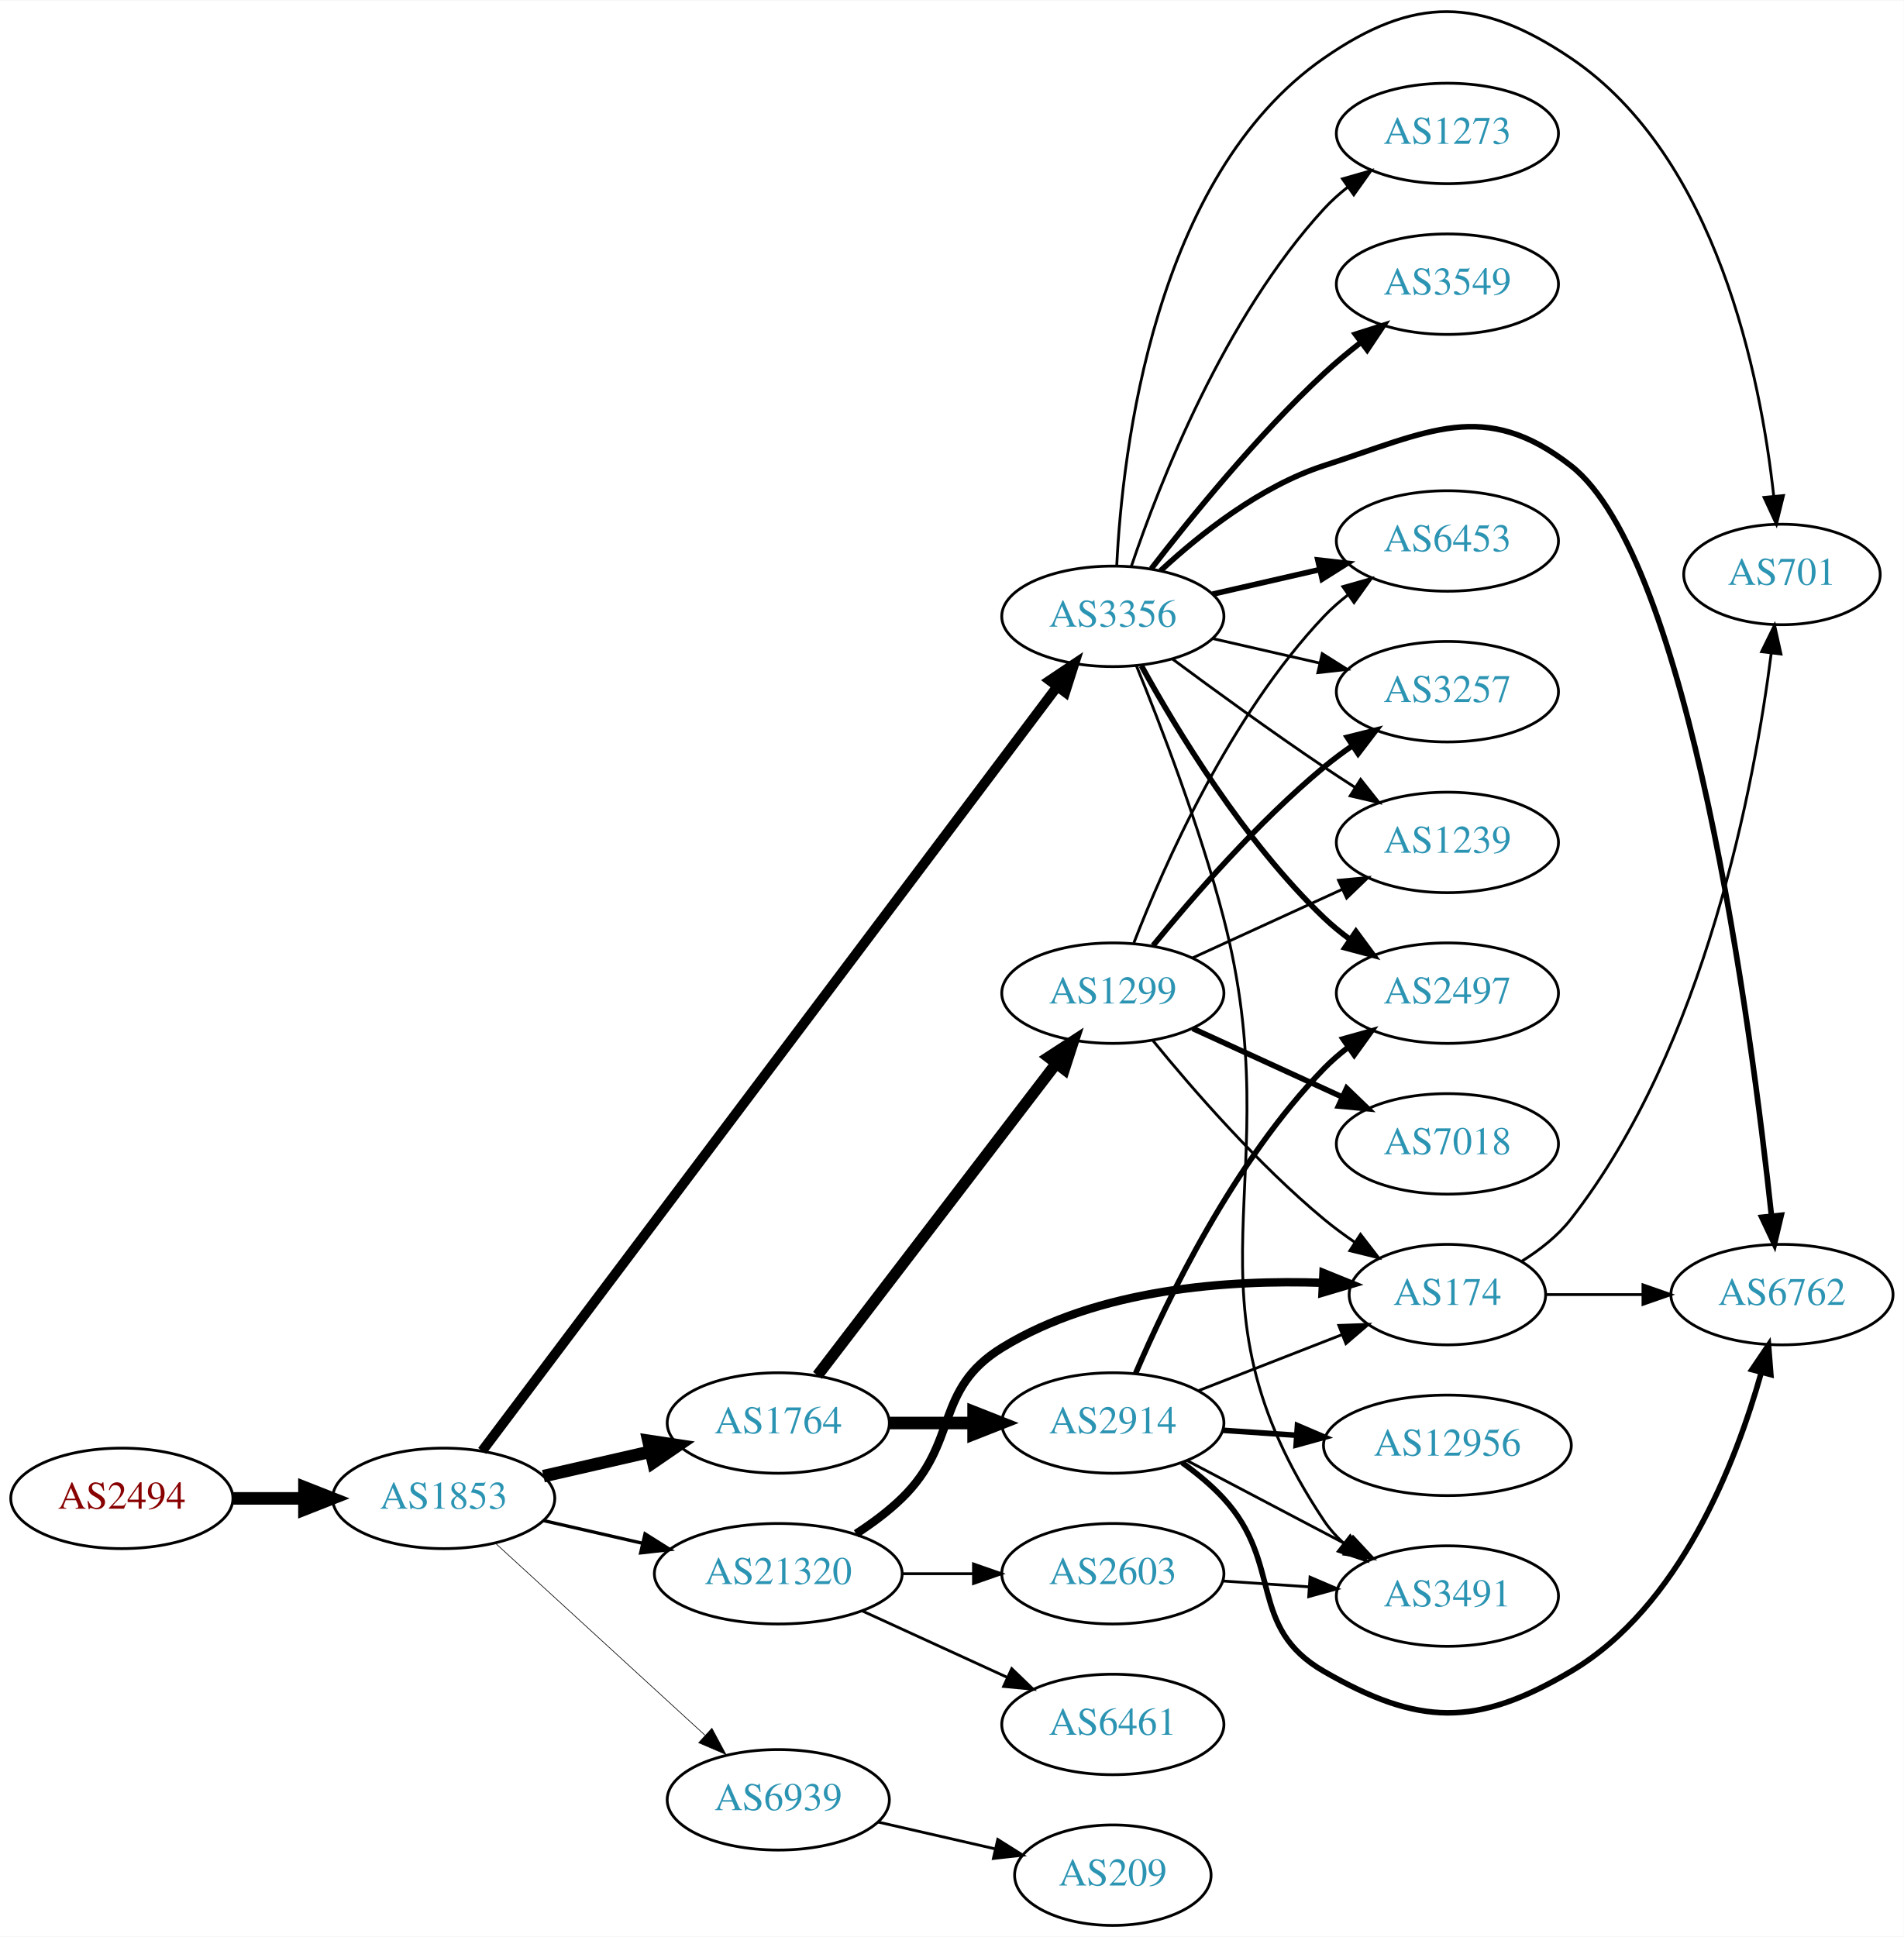
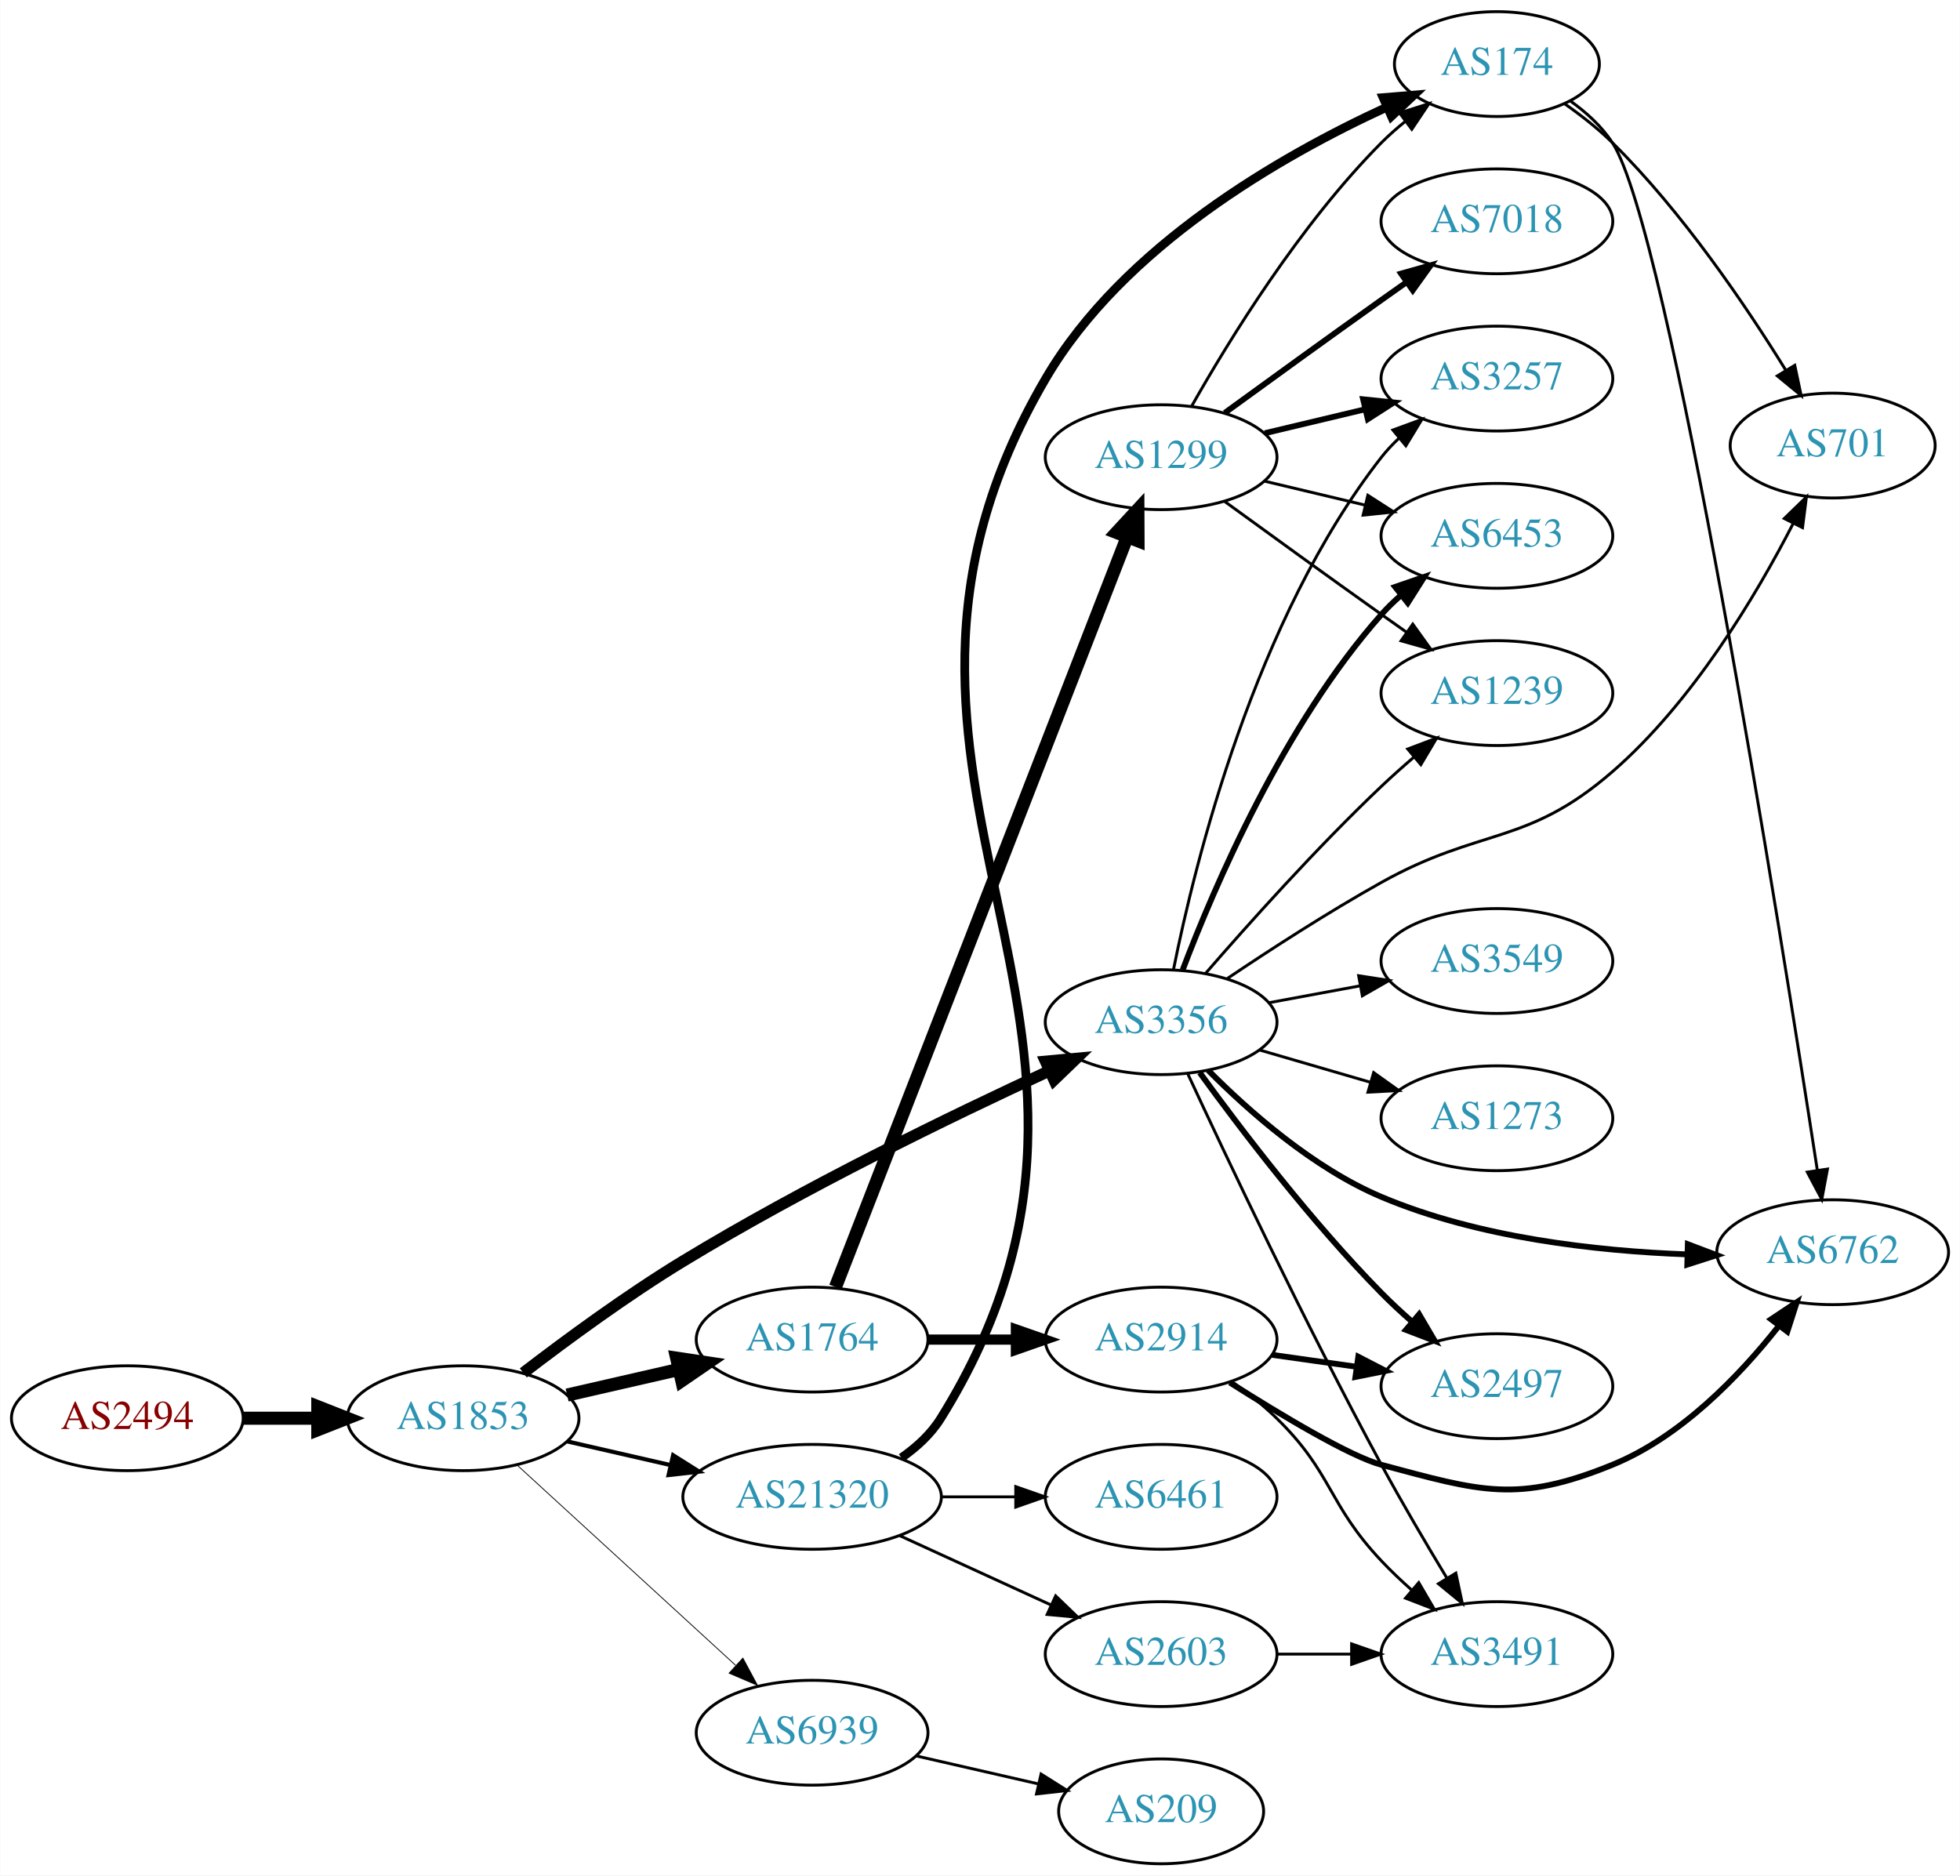
- <svg xmlns="http://www.w3.org/2000/svg" xmlns:xlink="http://www.w3.org/1999/xlink" width="682pt" height="694pt" viewBox="0.00 0.00 681.96 693.67">
-   <g id="graph0" class="graph" transform="scale(1 1) rotate(0) translate(4 689.668)">
-     <polygon fill="white" stroke="none" points="-4,4 -4,-689.668 677.956,-689.668 677.956,4 -4,4" />
+ <svg xmlns="http://www.w3.org/2000/svg" xmlns:xlink="http://www.w3.org/1999/xlink" width="673pt" height="644pt" viewBox="0.00 0.00 672.86 644.00">
+   <g id="graph0" class="graph" transform="scale(1 1) rotate(0) translate(4 640)">
+     <polygon fill="white" stroke="none" points="-4,4 -4,-640 668.857,-640 668.857,4 -4,4" />
    <g id="node1" class="node">
      <g id="a_node1">
        <a xlink:href="/asn/2494" xlink:title="AS2494 ~ MUWNET Autonomous System [AT]">
          <ellipse fill="#ffffff" stroke="black" cx="39.647" cy="-153" rx="39.794" ry="18" />
          <text text-anchor="middle" x="39.647" y="-149.3" font-family="Times,serif" font-size="14.00" fill="#880000">AS2494</text>
        </a>
      </g>
    </g>
    <g id="node2" class="node">
      <g id="a_node2">
        <a xlink:href="/asn/1853" xlink:title="AS1853 ~ ACOnet Backbone [AT]">
          <ellipse fill="#ffffff" stroke="black" cx="154.939" cy="-153" rx="39.794" ry="18" />
          <text text-anchor="middle" x="154.939" y="-149.3" font-family="Times,serif" font-size="14.00" fill="#2c94b3">AS1853</text>
        </a>
      </g>
    </g>
    <g id="edge1" class="edge">
      <path fill="none" stroke="black" stroke-width="4.5" d="M79.319,-153C87.522,-153 96.286,-153 104.818,-153" />
      <polygon fill="black" stroke="black" stroke-width="4.5" points="105.057,-156.938 115.057,-153 105.057,-149.063 105.057,-156.938" />
    </g>
    <g id="node3" class="node">
      <g id="a_node3">
        <a xlink:href="/asn/1764" xlink:title="AS1764 ~ NEXTLAYER-AS [AT]">
          <ellipse fill="#ffffff" stroke="black" cx="274.782" cy="-180" rx="39.794" ry="18" />
          <text text-anchor="middle" x="274.782" y="-176.3" font-family="Times,serif" font-size="14.00" fill="#2c94b3">AS1764</text>
        </a>
      </g>
    </g>
    <g id="edge2" class="edge">
      <path fill="none" stroke="black" stroke-width="4.5" d="M190.659,-160.955C202.659,-163.704 216.28,-166.825 228.972,-169.733" />
      <polygon fill="black" stroke="black" stroke-width="4.5" points="228.277,-173.613 238.904,-172.009 230.036,-165.937 228.277,-173.613" />
    </g>
    <g id="node4" class="node">
      <g id="a_node4">
        <a xlink:href="/asn/3356" xlink:title="AS3356 ~ Level 3 Parent, LLC [US]">
-           <ellipse fill="#ffffff" stroke="black" cx="394.625" cy="-469" rx="39.794" ry="18" />
-           <text text-anchor="middle" x="394.625" y="-465.3" font-family="Times,serif" font-size="14.00" fill="#2c94b3">AS3356</text>
+           <ellipse fill="#ffffff" stroke="black" cx="394.625" cy="-289" rx="39.794" ry="18" />
+           <text text-anchor="middle" x="394.625" y="-285.3" font-family="Times,serif" font-size="14.00" fill="#2c94b3">AS3356</text>
        </a>
      </g>
    </g>
    <g id="edge3" class="edge">
-       <path fill="none" stroke="black" stroke-width="3.553" d="M168.718,-169.99C208.134,-222.393 327.972,-381.715 374.691,-443.828" />
-       <polygon fill="black" stroke="black" stroke-width="3.553" points="371.974,-446.039 380.782,-451.926 377.568,-441.831 371.974,-446.039" />
+       <path fill="none" stroke="black" stroke-width="3.938" d="M175.617,-168.57C190.333,-179.879 211.177,-195.203 230.586,-207 272.108,-232.237 322.393,-256.665 356.04,-272.196" />
+       <polygon fill="black" stroke="black" stroke-width="3.938" points="354.944,-275.544 365.493,-276.528 357.86,-269.18 354.944,-275.544" />
    </g>
    <g id="node5" class="node">
      <g id="a_node5">
        <a xlink:href="/asn/21320" xlink:title="AS21320 ~ GEANT Vereniging [EU]">
          <ellipse fill="#ffffff" stroke="black" cx="274.782" cy="-126" rx="44.393" ry="18" />
          <text text-anchor="middle" x="274.782" y="-122.3" font-family="Times,serif" font-size="14.00" fill="#2c94b3">AS21320</text>
        </a>
      </g>
    </g>
    <g id="edge4" class="edge">
-       <path fill="none" stroke="black" stroke-width="1.184" d="M190.659,-145.045C201.797,-142.493 214.332,-139.621 226.225,-136.896" />
-       <polygon fill="black" stroke="black" stroke-width="1.184" points="227.054,-140.297 236.02,-134.652 225.491,-133.474 227.054,-140.297" />
+       <path fill="none" stroke="black" stroke-width="1.406" d="M190.659,-145.045C201.797,-142.493 214.332,-139.621 226.225,-136.896" />
+       <polygon fill="black" stroke="black" stroke-width="1.406" points="227.054,-140.297 236.02,-134.652 225.491,-133.474 227.054,-140.297" />
    </g>
    <g id="node6" class="node">
      <g id="a_node6">
        <a xlink:href="/asn/6939" xlink:title="AS6939 ~ Hurricane Electric LLC [US]">
          <ellipse fill="#ffffff" stroke="black" cx="274.782" cy="-45" rx="39.794" ry="18" />
          <text text-anchor="middle" x="274.782" y="-41.3" font-family="Times,serif" font-size="14.00" fill="#2c94b3">AS6939</text>
        </a>
      </g>
    </g>
    <g id="edge5" class="edge">
-       <path fill="none" stroke="black" stroke-width="0.237" d="M173.582,-136.831C193.454,-118.618 225.917,-88.867 248.486,-68.183" />
-       <polygon fill="black" stroke="black" stroke-width="0.237" points="251.012,-70.616 256.019,-61.279 246.282,-65.455 251.012,-70.616" />
+       <path fill="none" stroke="black" stroke-width="0.281" d="M173.582,-136.831C193.454,-118.618 225.917,-88.867 248.486,-68.183" />
+       <polygon fill="black" stroke="black" stroke-width="0.281" points="251.012,-70.616 256.019,-61.279 246.282,-65.455 251.012,-70.616" />
    </g>
    <g id="node7" class="node">
      <g id="a_node7">
        <a xlink:href="/asn/1299" xlink:title="AS1299 ~ Telia Carrier [EU]">
-           <ellipse fill="#ffffff" stroke="black" cx="394.625" cy="-334" rx="39.794" ry="18" />
-           <text text-anchor="middle" x="394.625" y="-330.3" font-family="Times,serif" font-size="14.00" fill="#2c94b3">AS1299</text>
+           <ellipse fill="#ffffff" stroke="black" cx="394.625" cy="-483" rx="39.794" ry="18" />
+           <text text-anchor="middle" x="394.625" y="-479.3" font-family="Times,serif" font-size="14.00" fill="#2c94b3">AS1299</text>
        </a>
      </g>
    </g>
    <g id="edge6" class="edge">
-       <path fill="none" stroke="black" stroke-width="4.05" d="M288.843,-197.069C309.549,-224.127 350.026,-277.024 374.161,-308.564" />
-       <polygon fill="black" stroke="black" stroke-width="4.05" points="371.613,-311.066 380.505,-316.854 377.242,-306.759 371.613,-311.066" />
+       <path fill="none" stroke="black" stroke-width="4.5" d="M282.801,-198.047C302.655,-249.096 359.309,-394.768 383.004,-455.692" />
+       <polygon fill="black" stroke="black" stroke-width="4.5" points="379.348,-457.155 386.643,-465.048 386.688,-454.301 379.348,-457.155" />
    </g>
    <g id="node8" class="node">
      <g id="a_node8">
        <a xlink:href="/asn/2914" xlink:title="AS2914 ~ NTT America, Inc. [US]">
          <ellipse fill="#ffffff" stroke="black" cx="394.625" cy="-180" rx="39.794" ry="18" />
          <text text-anchor="middle" x="394.625" y="-176.3" font-family="Times,serif" font-size="14.00" fill="#2c94b3">AS2914</text>
        </a>
      </g>
    </g>
    <g id="edge7" class="edge">
-       <path fill="none" stroke="black" stroke-width="4.5" d="M314.695,-180C324.248,-180 334.598,-180 344.56,-180" />
-       <polygon fill="black" stroke="black" stroke-width="4.5" points="344.753,-183.938 354.753,-180 344.753,-176.063 344.753,-183.938" />
-     </g>
-     <g id="node10" class="node">
-       <g id="a_node10">
-         <a xlink:href="/asn/3257" xlink:title="AS3257 ~ GTT [DE]">
-           <ellipse fill="#ffffff" stroke="black" cx="514.467" cy="-442" rx="39.794" ry="18" />
-           <text text-anchor="middle" x="514.467" y="-438.3" font-family="Times,serif" font-size="14.00" fill="#2c94b3">AS3257</text>
-         </a>
-       </g>
-     </g>
-     <g id="edge17" class="edge">
-       <path fill="none" stroke="black" d="M430.344,-461.045C442.344,-458.296 455.965,-455.175 468.657,-452.267" />
-       <polygon fill="black" stroke="black" points="469.623,-455.636 478.589,-449.991 468.06,-448.813 469.623,-455.636" />
+       <path fill="none" stroke="black" stroke-width="3.5" d="M314.695,-180C324.248,-180 334.598,-180 344.56,-180" />
+       <polygon fill="black" stroke="black" stroke-width="3.5" points="344.753,-183.5 354.753,-180 344.753,-176.5 344.753,-183.5" />
+     </g>
+     <g id="node9" class="node">
+       <g id="a_node9">
+         <a xlink:href="/asn/1239" xlink:title="AS1239 ~ Sprint [US]">
+           <ellipse fill="#ffffff" stroke="black" cx="509.918" cy="-402" rx="39.794" ry="18" />
+           <text text-anchor="middle" x="509.918" y="-398.3" font-family="Times,serif" font-size="14.00" fill="#2c94b3">AS1239</text>
+         </a>
+       </g>
+     </g>
+     <g id="edge25" class="edge">
+       <path fill="none" stroke="black" d="M409.877,-305.746C424.461,-322.568 448.07,-348.945 470.271,-370 473.799,-373.346 477.625,-376.753 481.452,-380.037" />
+       <polygon fill="black" stroke="black" points="479.302,-382.802 489.214,-386.544 483.799,-377.437 479.302,-382.802" />
    </g>
    <g id="node12" class="node">
      <g id="a_node12">
-         <a xlink:href="/asn/1239" xlink:title="AS1239 ~ Sprint [US]">
-           <ellipse fill="#ffffff" stroke="black" cx="514.467" cy="-388" rx="39.794" ry="18" />
-           <text text-anchor="middle" x="514.467" y="-384.3" font-family="Times,serif" font-size="14.00" fill="#2c94b3">AS1239</text>
-         </a>
-       </g>
-     </g>
-     <g id="edge16" class="edge">
-       <path fill="none" stroke="black" d="M415.955,-453.723C430.817,-442.696 451.562,-427.593 470.271,-415 473.82,-412.611 477.57,-410.161 481.319,-407.758" />
-       <polygon fill="black" stroke="black" points="483.387,-410.591 489.967,-402.288 479.645,-404.675 483.387,-410.591" />
+         <a xlink:href="/asn/3257" xlink:title="AS3257 ~ GTT [DE]">
+           <ellipse fill="#ffffff" stroke="black" cx="509.918" cy="-510" rx="39.794" ry="18" />
+           <text text-anchor="middle" x="509.918" y="-506.3" font-family="Times,serif" font-size="14.00" fill="#2c94b3">AS3257</text>
+         </a>
+       </g>
+     </g>
+     <g id="edge22" class="edge">
+       <path fill="none" stroke="black" d="M398.875,-307.076C406.183,-343.602 426.784,-427.445 470.271,-483 472.068,-485.296 474.114,-487.476 476.304,-489.527" />
+       <polygon fill="black" stroke="black" points="474.209,-492.337 484.154,-495.991 478.658,-486.933 474.209,-492.337" />
    </g>
    <g id="node13" class="node">
      <g id="a_node13">
        <a xlink:href="/asn/6453" xlink:title="AS6453 ~ TATA COMMUNICATIONS (AMERICA) INC [US]">
-           <ellipse fill="#ffffff" stroke="black" cx="514.467" cy="-496" rx="39.794" ry="18" />
-           <text text-anchor="middle" x="514.467" y="-492.3" font-family="Times,serif" font-size="14.00" fill="#2c94b3">AS6453</text>
+           <ellipse fill="#ffffff" stroke="black" cx="509.918" cy="-456" rx="39.794" ry="18" />
+           <text text-anchor="middle" x="509.918" y="-452.3" font-family="Times,serif" font-size="14.00" fill="#2c94b3">AS6453</text>
        </a>
      </g>
    </g>
    <g id="edge19" class="edge">
-       <path fill="none" stroke="black" stroke-width="2" d="M430.344,-476.955C442.344,-479.704 455.965,-482.825 468.657,-485.733" />
-       <polygon fill="black" stroke="black" stroke-width="2" points="468.06,-489.187 478.589,-488.009 469.623,-482.364 468.06,-489.187" />
+       <path fill="none" stroke="black" stroke-width="2" d="M402.038,-306.994C412.795,-335.345 436.646,-391.078 470.271,-429 472.256,-431.239 474.463,-433.389 476.787,-435.43" />
+       <polygon fill="black" stroke="black" stroke-width="2" points="474.977,-438.461 484.991,-441.92 479.32,-432.971 474.977,-438.461" />
    </g>
    <g id="node14" class="node">
      <g id="a_node14">
-         <a xlink:href="/asn/3549" xlink:title="AS3549 ~ Level 3 Parent, LLC [US]">
-           <ellipse fill="#ffffff" stroke="black" cx="514.467" cy="-588" rx="39.794" ry="18" />
-           <text text-anchor="middle" x="514.467" y="-584.3" font-family="Times,serif" font-size="14.00" fill="#2c94b3">AS3549</text>
-         </a>
-       </g>
-     </g>
-     <g id="edge13" class="edge">
-       <path fill="none" stroke="black" stroke-width="2" d="M408.361,-486.016C422.465,-504.311 446.381,-533.761 470.271,-556 474.37,-559.816 478.92,-563.6 483.485,-567.159" />
-       <polygon fill="black" stroke="black" stroke-width="2" points="481.528,-570.066 491.624,-573.279 485.735,-564.472 481.528,-570.066" />
+         <a xlink:href="/asn/2497" xlink:title="AS2497 ~ Internet Initiative Japan Inc. [JP]">
+           <ellipse fill="#ffffff" stroke="black" cx="509.918" cy="-164" rx="39.794" ry="18" />
+           <text text-anchor="middle" x="509.918" y="-160.3" font-family="Times,serif" font-size="14.00" fill="#2c94b3">AS2497</text>
+         </a>
+       </g>
+     </g>
+     <g id="edge23" class="edge">
+       <path fill="none" stroke="black" stroke-width="2" d="M407.874,-271.678C421.928,-252.321 446.155,-220.486 470.271,-196 473.522,-192.699 477.09,-189.388 480.704,-186.215" />
+       <polygon fill="black" stroke="black" stroke-width="2" points="483.213,-188.676 488.581,-179.542 478.688,-183.335 483.213,-188.676" />
    </g>
    <g id="node15" class="node">
      <g id="a_node15">
-         <a xlink:href="/asn/2497" xlink:title="AS2497 ~ Internet Initiative Japan Inc. [JP]">
-           <ellipse fill="#ffffff" stroke="black" cx="514.467" cy="-334" rx="39.794" ry="18" />
-           <text text-anchor="middle" x="514.467" y="-330.3" font-family="Times,serif" font-size="14.00" fill="#2c94b3">AS2497</text>
-         </a>
-       </g>
-     </g>
-     <g id="edge14" class="edge">
-       <path fill="none" stroke="black" stroke-width="2" d="M404.866,-451.287C417.411,-428.439 441.588,-388.389 470.271,-361 473.139,-358.261 476.328,-355.653 479.637,-353.215" />
-       <polygon fill="black" stroke="black" stroke-width="2" points="481.7,-356.044 487.996,-347.523 477.761,-350.258 481.7,-356.044" />
+         <a xlink:href="/asn/3491" xlink:title="AS3491 ~ PCCW Global, Inc. [US]">
+           <ellipse fill="#ffffff" stroke="black" cx="509.918" cy="-72" rx="39.794" ry="18" />
+           <text text-anchor="middle" x="509.918" y="-68.3" font-family="Times,serif" font-size="14.00" fill="#2c94b3">AS3491</text>
+         </a>
+       </g>
+     </g>
+     <g id="edge26" class="edge">
+       <path fill="none" stroke="black" d="M403.687,-271.445C416.919,-242.906 444.365,-184.823 470.271,-137 477.278,-124.066 485.554,-110.002 492.647,-98.275" />
+       <polygon fill="black" stroke="black" points="495.818,-99.798 498.035,-89.437 489.841,-96.154 495.818,-99.798" />
    </g>
    <g id="node16" class="node">
      <g id="a_node16">
+         <a xlink:href="/asn/6762" xlink:title="AS6762 ~ TELECOM ITALIA SPARKLE S.p.A. [IT]">
+           <ellipse fill="#ffffff" stroke="black" cx="625.21" cy="-210" rx="39.794" ry="18" />
+           <text text-anchor="middle" x="625.21" y="-206.3" font-family="Times,serif" font-size="14.00" fill="#2c94b3">AS6762</text>
+         </a>
+       </g>
+     </g>
+     <g id="edge20" class="edge">
+       <path fill="none" stroke="black" stroke-width="2" d="M410.773,-272.487C424.753,-258.402 446.839,-238.905 470.271,-229 503.475,-214.965 544.047,-210.413 575.201,-209.264" />
+       <polygon fill="black" stroke="black" stroke-width="2" points="575.477,-212.758 585.382,-208.996 575.293,-205.76 575.477,-212.758" />
+     </g>
+     <g id="node19" class="node">
+       <g id="a_node19">
+         <a xlink:href="/asn/3549" xlink:title="AS3549 ~ Level 3 Parent, LLC [US]">
+           <ellipse fill="#ffffff" stroke="black" cx="509.918" cy="-310" rx="39.794" ry="18" />
+           <text text-anchor="middle" x="509.918" y="-306.3" font-family="Times,serif" font-size="14.00" fill="#2c94b3">AS3549</text>
+         </a>
+       </g>
+     </g>
+     <g id="edge21" class="edge">
+       <path fill="none" stroke="black" d="M431.471,-295.645C441.493,-297.502 452.523,-299.547 463.04,-301.496" />
+       <polygon fill="black" stroke="black" points="462.445,-304.945 472.915,-303.327 463.721,-298.063 462.445,-304.945" />
+     </g>
+     <g id="node20" class="node">
+       <g id="a_node20">
        <a xlink:href="/asn/701" xlink:title="AS701 ~ UUNET [US]">
-           <ellipse fill="#ffffff" stroke="black" cx="634.31" cy="-484" rx="35.194" ry="18" />
-           <text text-anchor="middle" x="634.31" y="-480.3" font-family="Times,serif" font-size="14.00" fill="#2c94b3">AS701</text>
-         </a>
-       </g>
-     </g>
-     <g id="edge15" class="edge">
-       <path fill="none" stroke="black" d="M396.021,-487.15C398.014,-527.946 409.227,-626.627 470.271,-669 502.543,-691.402 526.099,-690.976 558.663,-669 611.086,-633.623 626.702,-554.588 631.348,-512.176" />
-       <polygon fill="black" stroke="black" points="634.854,-512.276 632.329,-501.986 627.887,-511.605 634.854,-512.276" />
+           <ellipse fill="#ffffff" stroke="black" cx="625.21" cy="-487" rx="35.194" ry="18" />
+           <text text-anchor="middle" x="625.21" y="-483.3" font-family="Times,serif" font-size="14.00" fill="#2c94b3">AS701</text>
+         </a>
+       </g>
+     </g>
+     <g id="edge24" class="edge">
+       <path fill="none" stroke="black" d="M417.393,-304.02C432.051,-313.877 451.975,-326.786 470.271,-337 504.393,-356.05 520.053,-349.382 549.564,-375 577.137,-398.936 598.861,-435.379 611.603,-460.144" />
+       <polygon fill="black" stroke="black" points="608.594,-461.951 616.195,-469.332 614.855,-458.822 608.594,-461.951" />
+     </g>
+     <g id="node21" class="node">
+       <g id="a_node21">
+         <a xlink:href="/asn/1273" xlink:title="AS1273 ~ Vodafone Group PLC [EU]">
+           <ellipse fill="#ffffff" stroke="black" cx="509.918" cy="-256" rx="39.794" ry="18" />
+           <text text-anchor="middle" x="509.918" y="-252.3" font-family="Times,serif" font-size="14.00" fill="#2c94b3">AS1273</text>
+         </a>
+       </g>
+     </g>
+     <g id="edge27" class="edge">
+       <path fill="none" stroke="black" d="M428.394,-279.455C440.254,-276 453.823,-272.048 466.4,-268.384" />
+       <polygon fill="black" stroke="black" points="467.6,-271.681 476.222,-265.524 465.642,-264.96 467.6,-271.681" />
+     </g>
+     <g id="node10" class="node">
+       <g id="a_node10">
+         <a xlink:href="/asn/174" xlink:title="AS174 ~ Cogent Communications [US]">
+           <ellipse fill="#ffffff" stroke="black" cx="509.918" cy="-618" rx="35.194" ry="18" />
+           <text text-anchor="middle" x="509.918" y="-614.3" font-family="Times,serif" font-size="14.00" fill="#2c94b3">AS174</text>
+         </a>
+       </g>
+     </g>
+     <g id="edge18" class="edge">
+       <path fill="none" stroke="black" stroke-width="3" d="M305.438,-139.414C310.728,-143.091 315.616,-147.593 318.978,-153 403.19,-288.423 274.439,-372.361 354.978,-510 381.541,-555.395 435.636,-586.426 472.091,-603.194" />
+       <polygon fill="black" stroke="black" stroke-width="3" points="470.851,-606.473 481.409,-607.348 473.701,-600.08 470.851,-606.473" />
    </g>
    <g id="node17" class="node">
      <g id="a_node17">
-         <a xlink:href="/asn/6762" xlink:title="AS6762 ~ TELECOM ITALIA SPARKLE S.p.A. [IT]">
-           <ellipse fill="#ffffff" stroke="black" cx="634.31" cy="-226" rx="39.794" ry="18" />
-           <text text-anchor="middle" x="634.31" y="-222.3" font-family="Times,serif" font-size="14.00" fill="#2c94b3">AS6762</text>
-         </a>
-       </g>
-     </g>
-     <g id="edge18" class="edge">
-       <path fill="none" stroke="black" stroke-width="2" d="M411.68,-485.306C425.741,-498.34 447.445,-515.609 470.271,-523 507.646,-535.101 527.683,-547.157 558.663,-523 601.258,-489.786 623.262,-322.196 630.528,-254.463" />
-       <polygon fill="black" stroke="black" stroke-width="2" points="634.051,-254.429 631.606,-244.12 627.088,-253.704 634.051,-254.429" />
+         <a xlink:href="/asn/6461" xlink:title="AS6461 ~ Zayo Bandwidth [US]">
+           <ellipse fill="#ffffff" stroke="black" cx="394.625" cy="-126" rx="39.794" ry="18" />
+           <text text-anchor="middle" x="394.625" y="-122.3" font-family="Times,serif" font-size="14.00" fill="#2c94b3">AS6461</text>
+         </a>
+       </g>
+     </g>
+     <g id="edge16" class="edge">
+       <path fill="none" stroke="black" d="M318.993,-126C327.306,-126 336.068,-126 344.551,-126" />
+       <polygon fill="black" stroke="black" points="344.709,-129.5 354.709,-126 344.709,-122.5 344.709,-129.5" />
    </g>
    <g id="node18" class="node">
      <g id="a_node18">
-         <a xlink:href="/asn/3491" xlink:title="AS3491 ~ PCCW Global, Inc. [US]">
-           <ellipse fill="#ffffff" stroke="black" cx="514.467" cy="-118" rx="39.794" ry="18" />
-           <text text-anchor="middle" x="514.467" y="-114.3" font-family="Times,serif" font-size="14.00" fill="#2c94b3">AS3491</text>
-         </a>
-       </g>
-     </g>
-     <g id="edge20" class="edge">
-       <path fill="none" stroke="black" d="M403.047,-451.344C411.672,-430.206 425.801,-393.572 434.271,-361 458.764,-266.808 416.233,-225.944 470.271,-145 472.186,-142.131 474.52,-139.51 477.101,-137.128" />
-       <polygon fill="black" stroke="black" points="479.652,-139.579 485.413,-130.687 475.364,-134.046 479.652,-139.579" />
-     </g>
-     <g id="node19" class="node">
-       <g id="a_node19">
-         <a xlink:href="/asn/1273" xlink:title="AS1273 ~ Vodafone Group PLC [EU]">
-           <ellipse fill="#ffffff" stroke="black" cx="514.467" cy="-642" rx="39.794" ry="18" />
-           <text text-anchor="middle" x="514.467" y="-638.3" font-family="Times,serif" font-size="14.00" fill="#2c94b3">AS1273</text>
-         </a>
-       </g>
-     </g>
-     <g id="edge21" class="edge">
-       <path fill="none" stroke="black" d="M401.286,-487.027C411.289,-516.59 434.474,-575.983 470.271,-615 472.812,-617.77 475.7,-620.364 478.749,-622.764" />
-       <polygon fill="black" stroke="black" points="476.887,-625.734 487.072,-628.654 480.931,-620.021 476.887,-625.734" />
-     </g>
-     <g id="node9" class="node">
-       <g id="a_node9">
-         <a xlink:href="/asn/174" xlink:title="AS174 ~ Cogent Communications [US]">
-           <ellipse fill="#ffffff" stroke="black" cx="514.467" cy="-226" rx="35.194" ry="18" />
-           <text text-anchor="middle" x="514.467" y="-222.3" font-family="Times,serif" font-size="14.00" fill="#2c94b3">AS174</text>
-         </a>
-       </g>
-     </g>
-     <g id="edge29" class="edge">
-       <path fill="none" stroke="black" stroke-width="3" d="M302.666,-140.329C308.39,-144.036 314.156,-148.318 318.978,-153 339.671,-173.094 330.403,-191.898 354.978,-207 389.427,-228.171 436.091,-231.381 469.856,-230.227" />
-       <polygon fill="black" stroke="black" stroke-width="3" points="470.073,-233.721 479.893,-229.744 469.736,-226.729 470.073,-233.721" />
-     </g>
-     <g id="node21" class="node">
-       <g id="a_node21">
-         <a xlink:href="/asn/6461" xlink:title="AS6461 ~ Zayo Bandwidth [US]">
+         <a xlink:href="/asn/2603" xlink:title="AS2603 ~ NORDUnet [NO]">
          <ellipse fill="#ffffff" stroke="black" cx="394.625" cy="-72" rx="39.794" ry="18" />
-           <text text-anchor="middle" x="394.625" y="-68.3" font-family="Times,serif" font-size="14.00" fill="#2c94b3">AS6461</text>
-         </a>
-       </g>
-     </g>
-     <g id="edge27" class="edge">
+           <text text-anchor="middle" x="394.625" y="-68.3" font-family="Times,serif" font-size="14.00" fill="#2c94b3">AS2603</text>
+         </a>
+       </g>
+     </g>
+     <g id="edge17" class="edge">
      <path fill="none" stroke="black" d="M304.912,-112.652C320.523,-105.498 339.92,-96.609 356.593,-88.969" />
      <polygon fill="black" stroke="black" points="358.412,-91.986 366.045,-84.638 355.496,-85.622 358.412,-91.986" />
    </g>
    <g id="node22" class="node">
      <g id="a_node22">
-         <a xlink:href="/asn/2603" xlink:title="AS2603 ~ NORDUnet [NO]">
-           <ellipse fill="#ffffff" stroke="black" cx="394.625" cy="-126" rx="39.794" ry="18" />
-           <text text-anchor="middle" x="394.625" y="-122.3" font-family="Times,serif" font-size="14.00" fill="#2c94b3">AS2603</text>
-         </a>
-       </g>
-     </g>
-     <g id="edge28" class="edge">
-       <path fill="none" stroke="black" d="M318.993,-126C327.306,-126 336.068,-126 344.551,-126" />
-       <polygon fill="black" stroke="black" points="344.709,-129.5 354.709,-126 344.709,-122.5 344.709,-129.5" />
-     </g>
-     <g id="node23" class="node">
-       <g id="a_node23">
        <a xlink:href="/asn/209" xlink:title="AS209 ~ CenturyLink Communications, LLC [US]">
          <ellipse fill="#ffffff" stroke="black" cx="394.625" cy="-18" rx="35.194" ry="18" />
          <text text-anchor="middle" x="394.625" y="-14.3" font-family="Times,serif" font-size="14.00" fill="#2c94b3">AS209</text>
        </a>
      </g>
    </g>
    <g id="edge31" class="edge">
      <path fill="none" stroke="black" d="M310.501,-37.045C323.594,-34.045 338.616,-30.604 352.257,-27.478" />
      <polygon fill="black" stroke="black" points="353.398,-30.807 362.364,-25.162 351.835,-23.984 353.398,-30.807" />
    </g>
    <g id="edge8" class="edge">
-       <path fill="none" stroke="black" d="M409.044,-316.935C423.158,-299.625 446.573,-272.655 470.271,-253 473.734,-250.128 477.527,-247.331 481.381,-244.692" />
-       <polygon fill="black" stroke="black" points="483.343,-247.592 489.814,-239.203 479.524,-241.725 483.343,-247.592" />
+       <path fill="none" stroke="black" d="M416.473,-467.778C431.407,-456.909 452.02,-441.975 470.271,-429 473.091,-426.995 476.034,-424.915 478.983,-422.841" />
+       <polygon fill="black" stroke="black" points="481.029,-425.681 487.207,-417.074 477.01,-419.95 481.029,-425.681" />
    </g>
    <g id="edge9" class="edge">
-       <path fill="none" stroke="black" stroke-width="2" d="M409.044,-351.065C423.158,-368.375 446.573,-395.345 470.271,-415 473.487,-417.668 476.988,-420.27 480.558,-422.741" />
-       <polygon fill="black" stroke="black" stroke-width="2" points="478.636,-425.666 488.915,-428.236 482.482,-419.817 478.636,-425.666" />
+       <path fill="none" stroke="black" d="M405.084,-500.49C417.866,-523.096 442.298,-562.886 470.271,-591 472.771,-593.513 475.532,-595.949 478.393,-598.261" />
+       <polygon fill="black" stroke="black" points="476.491,-601.21 486.59,-604.413 480.693,-595.611 476.491,-601.21" />
    </g>
    <g id="node11" class="node">
      <g id="a_node11">
        <a xlink:href="/asn/7018" xlink:title="AS7018 ~ AT&amp;T Services, Inc. [US]">
-           <ellipse fill="#ffffff" stroke="black" cx="514.467" cy="-280" rx="39.794" ry="18" />
-           <text text-anchor="middle" x="514.467" y="-276.3" font-family="Times,serif" font-size="14.00" fill="#2c94b3">AS7018</text>
+           <ellipse fill="#ffffff" stroke="black" cx="509.918" cy="-564" rx="39.794" ry="18" />
+           <text text-anchor="middle" x="509.918" y="-560.3" font-family="Times,serif" font-size="14.00" fill="#2c94b3">AS7018</text>
        </a>
      </g>
    </g>
    <g id="edge10" class="edge">
-       <path fill="none" stroke="black" stroke-width="2" d="M423.253,-321.339C439.21,-314.027 459.481,-304.739 476.764,-296.819" />
-       <polygon fill="black" stroke="black" stroke-width="2" points="478.378,-299.929 486.011,-292.581 475.462,-293.565 478.378,-299.929" />
+       <path fill="none" stroke="black" stroke-width="2" d="M416.473,-498.222C431.407,-509.091 452.02,-524.025 470.271,-537 473.091,-539.005 476.034,-541.085 478.983,-543.159" />
+       <polygon fill="black" stroke="black" stroke-width="2" points="477.01,-546.05 487.207,-548.926 481.029,-540.319 477.01,-546.05" />
    </g>
    <g id="edge11" class="edge">
-       <path fill="none" stroke="black" d="M423.253,-346.661C439.21,-353.973 459.481,-363.261 476.764,-371.181" />
-       <polygon fill="black" stroke="black" points="475.462,-374.435 486.011,-375.419 478.378,-368.071 475.462,-374.435" />
+       <path fill="none" stroke="black" stroke-width="2" d="M430.232,-491.248C441.103,-493.838 453.257,-496.735 464.7,-499.462" />
+       <polygon fill="black" stroke="black" stroke-width="2" points="463.983,-502.889 474.522,-501.803 465.606,-496.08 463.983,-502.889" />
    </g>
    <g id="edge12" class="edge">
-       <path fill="none" stroke="black" d="M402.148,-351.994C412.898,-379.728 436.555,-433.429 470.271,-469 472.857,-471.728 475.774,-474.294 478.843,-476.677" />
-       <polygon fill="black" stroke="black" points="476.997,-479.658 487.191,-482.543 481.021,-473.93 476.997,-479.658" />
-     </g>
-     <g id="edge24" class="edge">
-       <path fill="none" stroke="black" d="M425.361,-191.608C440.978,-197.704 460.255,-205.229 476.792,-211.684" />
-       <polygon fill="black" stroke="black" points="475.575,-214.966 486.163,-215.342 478.121,-208.445 475.575,-214.966" />
-     </g>
-     <g id="edge25" class="edge">
-       <path fill="none" stroke="black" stroke-width="2" d="M402.779,-197.772C414.04,-224.075 437.988,-273.824 470.271,-307 472.892,-309.694 475.834,-312.237 478.917,-314.606" />
-       <polygon fill="black" stroke="black" stroke-width="2" points="477.084,-317.595 487.286,-320.452 481.092,-311.856 477.084,-317.595" />
-     </g>
-     <g id="edge22" class="edge">
-       <path fill="none" stroke="black" stroke-width="2" d="M419.427,-165.808C424.674,-162.041 429.95,-157.699 434.271,-153 455.839,-129.545 442.656,-106.898 470.271,-91 504.317,-71.399 524.824,-71.043 558.663,-91 597.797,-114.079 617.845,-165.852 626.917,-198.156" />
-       <polygon fill="black" stroke="black" stroke-width="2" points="623.552,-199.122 629.487,-207.899 630.321,-197.337 623.552,-199.122" />
-     </g>
-     <g id="edge23" class="edge">
-       <path fill="none" stroke="black" d="M421.195,-166.547C438.104,-157.65 460.477,-145.879 478.958,-136.156" />
-       <polygon fill="black" stroke="black" points="480.727,-139.18 487.947,-131.427 477.467,-132.986 480.727,-139.18" />
-     </g>
-     <g id="node20" class="node">
-       <g id="a_node20">
-         <a xlink:href="/asn/12956" xlink:title="AS12956 ~ TELXIUS [ES]">
-           <ellipse fill="#ffffff" stroke="black" cx="514.467" cy="-172" rx="44.393" ry="18" />
-           <text text-anchor="middle" x="514.467" y="-168.3" font-family="Times,serif" font-size="14.00" fill="#2c94b3">AS12956</text>
-         </a>
-       </g>
-     </g>
-     <g id="edge26" class="edge">
-       <path fill="none" stroke="black" stroke-width="2" d="M433.885,-177.403C442.381,-176.826 451.533,-176.205 460.5,-175.596" />
-       <polygon fill="black" stroke="black" stroke-width="2" points="460.76,-179.086 470.5,-174.917 460.286,-172.102 460.76,-179.086" />
-     </g>
-     <g id="edge33" class="edge">
-       <path fill="none" stroke="black" d="M541.126,-237.972C547.576,-241.988 553.986,-247.003 558.663,-253 606.995,-314.973 624.522,-409.228 630.478,-455.853" />
-       <polygon fill="black" stroke="black" points="627.009,-456.328 631.668,-465.844 633.96,-455.5 627.009,-456.328" />
-     </g>
-     <g id="edge32" class="edge">
-       <path fill="none" stroke="black" d="M549.869,-226C560.693,-226 572.86,-226 584.487,-226" />
-       <polygon fill="black" stroke="black" points="584.518,-229.5 594.518,-226 584.518,-222.5 584.518,-229.5" />
+       <path fill="none" stroke="black" d="M430.232,-474.752C441.103,-472.162 453.257,-469.265 464.7,-466.538" />
+       <polygon fill="black" stroke="black" points="465.606,-469.92 474.522,-464.197 463.983,-463.111 465.606,-469.92" />
+     </g>
+     <g id="edge13" class="edge">
+       <path fill="none" stroke="black" stroke-width="2" d="M432.721,-174.761C442.013,-173.449 452.104,-172.024 461.811,-170.653" />
+       <polygon fill="black" stroke="black" stroke-width="2" points="462.326,-174.115 471.738,-169.251 461.347,-167.184 462.326,-174.115" />
+     </g>
+     <g id="edge14" class="edge">
+       <path fill="none" stroke="black" d="M419.069,-165.461C424.331,-161.709 429.703,-157.46 434.271,-153 453.606,-134.12 451.724,-123.654 470.271,-104 473.451,-100.63 476.978,-97.279 480.57,-94.085" />
+       <polygon fill="black" stroke="black" points="483.083,-96.543 488.429,-87.396 478.545,-91.212 483.083,-96.543" />
+     </g>
+     <g id="edge15" class="edge">
+       <path fill="none" stroke="black" stroke-width="2" d="M418.204,-165.252C435.986,-153.973 459.507,-139.879 470.271,-137 504.316,-127.896 516.931,-123.695 549.564,-137 573.005,-146.557 593.086,-167.412 606.496,-184.394" />
+       <polygon fill="black" stroke="black" stroke-width="2" points="604.06,-186.975 612.883,-192.841 609.644,-182.753 604.06,-186.975" />
+     </g>
+     <g id="edge29" class="edge">
+       <path fill="none" stroke="black" d="M535.133,-605.33C540.62,-601.415 545.902,-596.624 549.564,-591 568.989,-561.171 607.182,-321.151 619.944,-238.133" />
+       <polygon fill="black" stroke="black" points="623.418,-238.566 621.472,-228.152 616.499,-237.507 623.418,-238.566" />
    </g>
    <g id="edge30" class="edge">
-       <path fill="none" stroke="black" d="M433.885,-123.403C443.764,-122.732 454.53,-122.001 464.86,-121.3" />
-       <polygon fill="black" stroke="black" points="465.256,-124.781 474.996,-120.612 464.782,-117.797 465.256,-124.781" />
+       <path fill="none" stroke="black" d="M533.186,-604.355C538.829,-600.398 544.672,-595.83 549.564,-591 573.611,-567.257 595.426,-535.03 609.177,-512.772" />
+       <polygon fill="black" stroke="black" points="612.19,-514.554 614.387,-504.189 606.206,-510.922 612.19,-514.554" />
+     </g>
+     <g id="edge28" class="edge">
+       <path fill="none" stroke="black" d="M434.297,-72C442.5,-72 451.264,-72 459.796,-72" />
+       <polygon fill="black" stroke="black" points="460.035,-75.5 470.035,-72 460.035,-68.5 460.035,-75.5" />
    </g>
  </g>
</svg>
